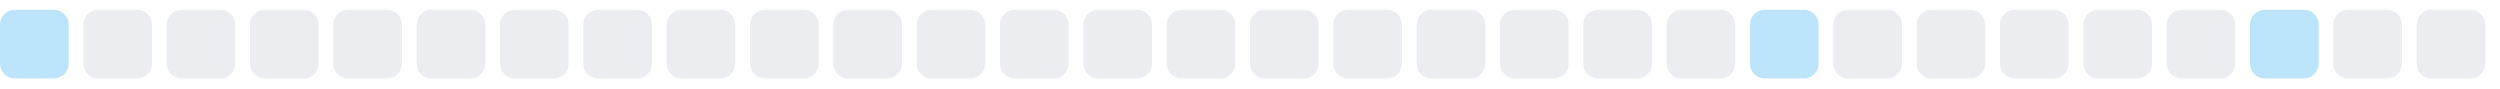
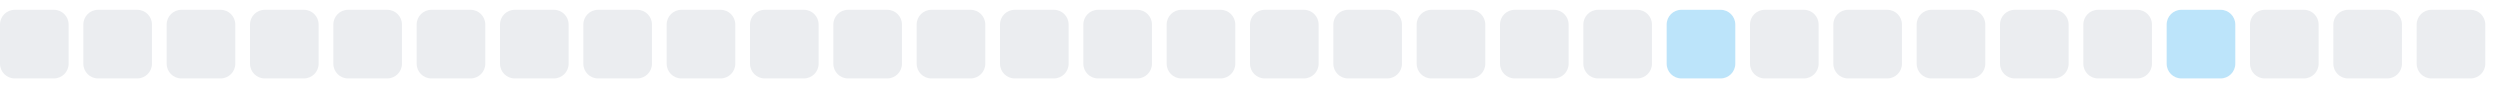
<svg xmlns="http://www.w3.org/2000/svg" width="255" height="9">
  <style>
        .level0 { fill: #ebedf0; }
        .level1 { fill: #bce4fa; }
        .level2 { fill: #75c7f7; }
        .level3 { fill: #30a9f2; }
        .level4 { fill: #008ee6; }
        @media (prefers-color-scheme: dark) {
          .level0 { fill: #161b22; }
          .level1 { fill: #0b3b5c; }
          .level2 { fill: #0a6299; }
          .level3 { fill: #008ee6; }
          .level4 { fill: #5bc4ff; }
        }
      </style>
-   <rect x="0.0" y="1" width="7" height="7" rx="1.5" ry="1.5" class="level1" />
+   <rect x="0.0" y="1" width="7" height="7" rx="1.5" ry="1.5" class="level0" />
  <rect x="8.5" y="1" width="7" height="7" rx="1.5" ry="1.5" class="level0" />
  <rect x="17.0" y="1" width="7" height="7" rx="1.5" ry="1.5" class="level0" />
  <rect x="25.5" y="1" width="7" height="7" rx="1.5" ry="1.5" class="level0" />
  <rect x="34.0" y="1" width="7" height="7" rx="1.5" ry="1.5" class="level0" />
  <rect x="42.5" y="1" width="7" height="7" rx="1.5" ry="1.5" class="level0" />
  <rect x="51.0" y="1" width="7" height="7" rx="1.5" ry="1.5" class="level0" />
  <rect x="59.5" y="1" width="7" height="7" rx="1.5" ry="1.5" class="level0" />
  <rect x="68.0" y="1" width="7" height="7" rx="1.5" ry="1.5" class="level0" />
  <rect x="76.5" y="1" width="7" height="7" rx="1.5" ry="1.5" class="level0" />
  <rect x="85.0" y="1" width="7" height="7" rx="1.5" ry="1.5" class="level0" />
  <rect x="93.5" y="1" width="7" height="7" rx="1.5" ry="1.5" class="level0" />
  <rect x="102.0" y="1" width="7" height="7" rx="1.5" ry="1.5" class="level0" />
  <rect x="110.5" y="1" width="7" height="7" rx="1.5" ry="1.5" class="level0" />
  <rect x="119.0" y="1" width="7" height="7" rx="1.5" ry="1.5" class="level0" />
  <rect x="127.5" y="1" width="7" height="7" rx="1.5" ry="1.5" class="level0" />
  <rect x="136.0" y="1" width="7" height="7" rx="1.5" ry="1.5" class="level0" />
  <rect x="144.5" y="1" width="7" height="7" rx="1.5" ry="1.5" class="level0" />
  <rect x="153.0" y="1" width="7" height="7" rx="1.5" ry="1.5" class="level0" />
  <rect x="161.5" y="1" width="7" height="7" rx="1.5" ry="1.5" class="level0" />
-   <rect x="170.0" y="1" width="7" height="7" rx="1.5" ry="1.5" class="level0" />
-   <rect x="178.5" y="1" width="7" height="7" rx="1.5" ry="1.5" class="level1" />
+   <rect x="170.0" y="1" width="7" height="7" rx="1.5" ry="1.5" class="level1" />
+   <rect x="178.5" y="1" width="7" height="7" rx="1.5" ry="1.5" class="level0" />
  <rect x="187.0" y="1" width="7" height="7" rx="1.5" ry="1.5" class="level0" />
  <rect x="195.5" y="1" width="7" height="7" rx="1.5" ry="1.5" class="level0" />
  <rect x="204.0" y="1" width="7" height="7" rx="1.5" ry="1.5" class="level0" />
  <rect x="212.5" y="1" width="7" height="7" rx="1.5" ry="1.5" class="level0" />
-   <rect x="221.0" y="1" width="7" height="7" rx="1.5" ry="1.5" class="level0" />
-   <rect x="229.5" y="1" width="7" height="7" rx="1.5" ry="1.5" class="level1" />
+   <rect x="221.0" y="1" width="7" height="7" rx="1.5" ry="1.5" class="level1" />
+   <rect x="229.5" y="1" width="7" height="7" rx="1.5" ry="1.5" class="level0" />
  <rect x="238.0" y="1" width="7" height="7" rx="1.5" ry="1.5" class="level0" />
  <rect x="246.5" y="1" width="7" height="7" rx="1.5" ry="1.5" class="level0" />
</svg>
